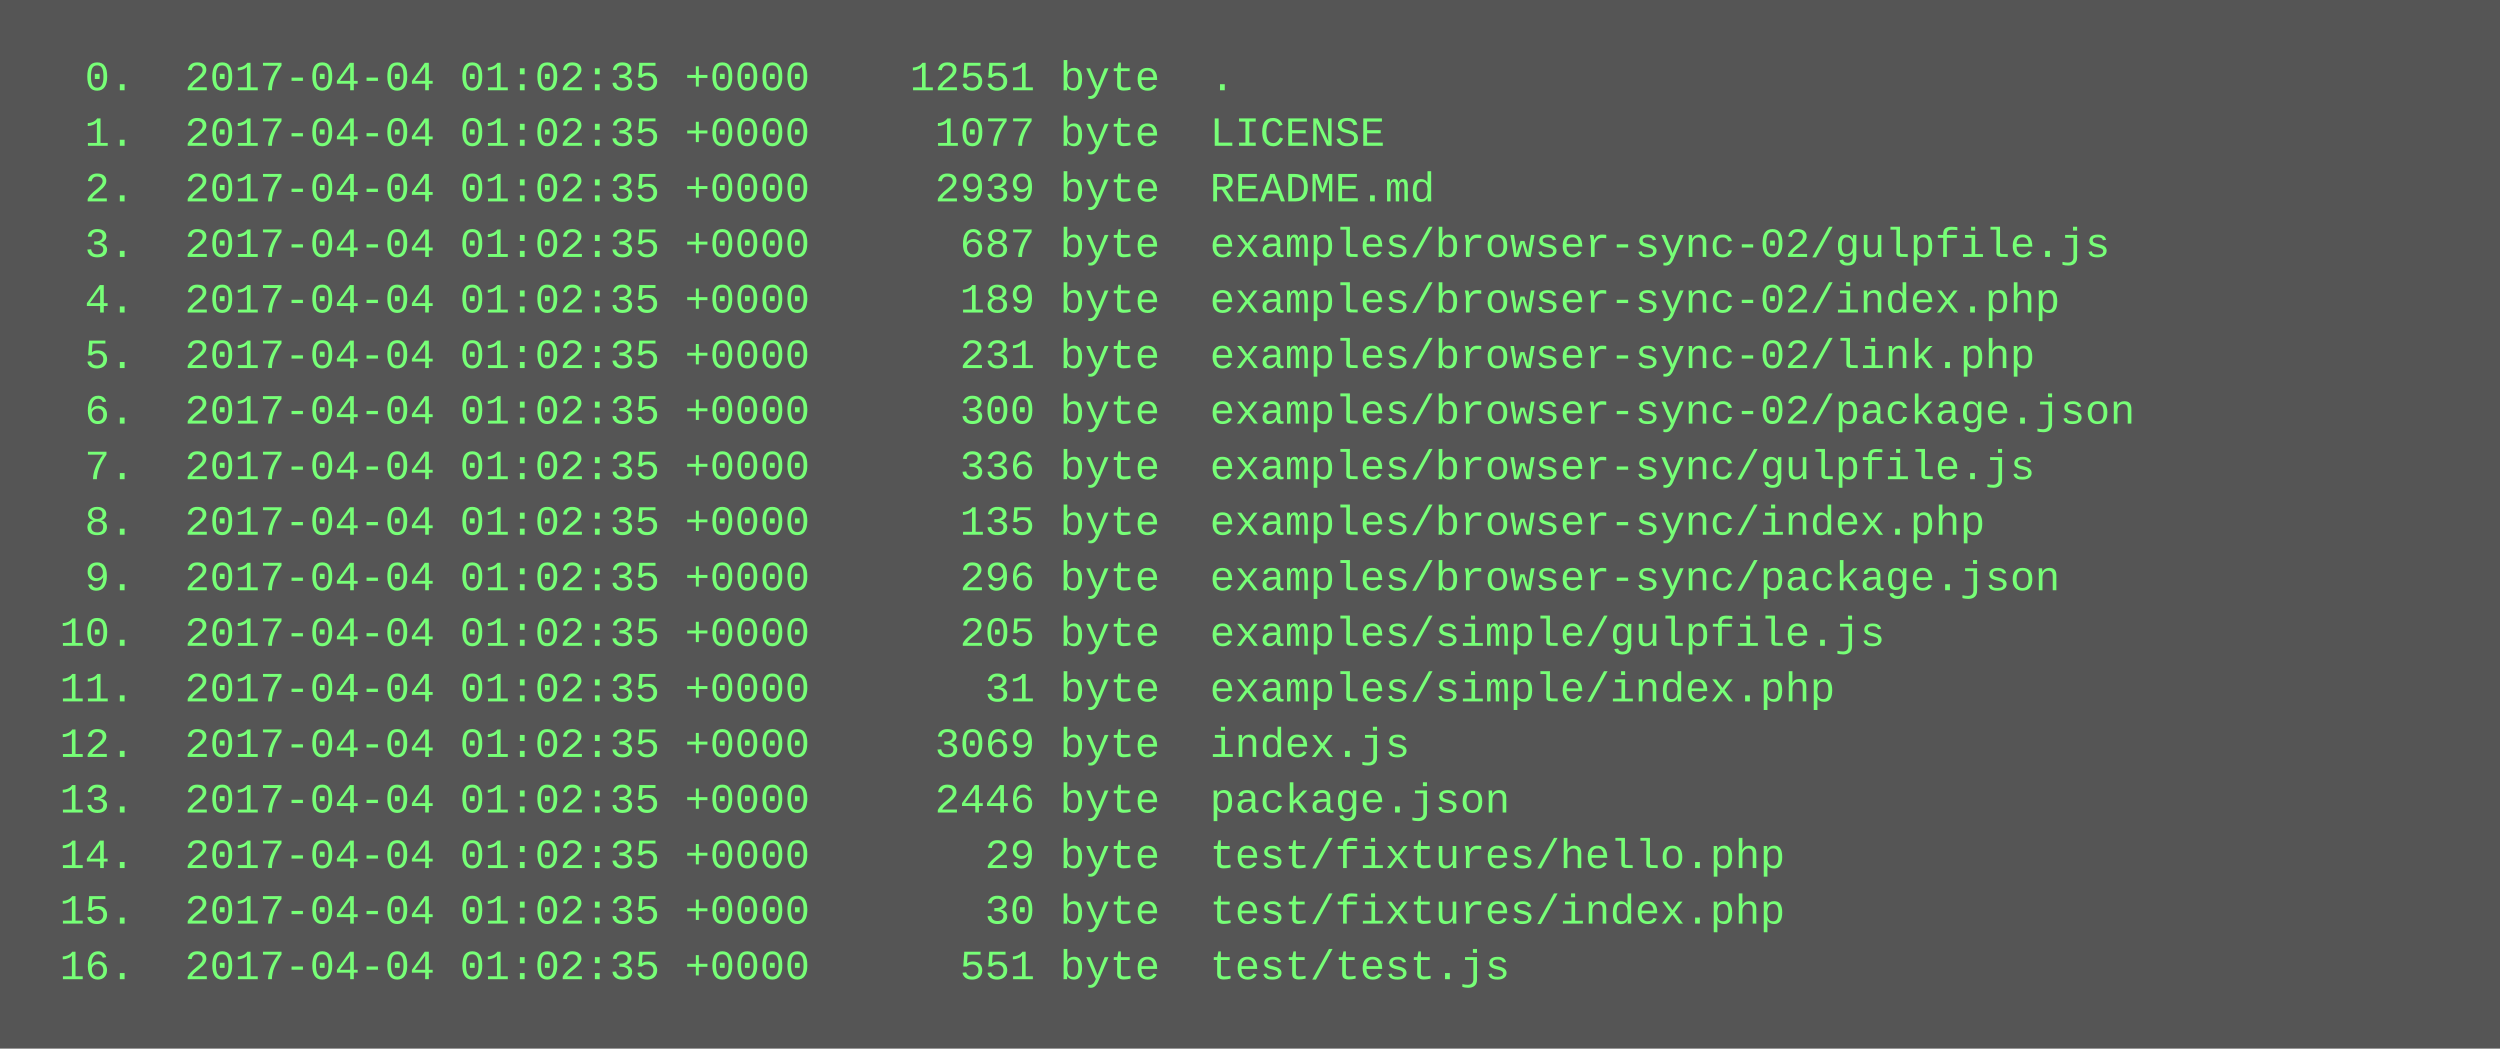
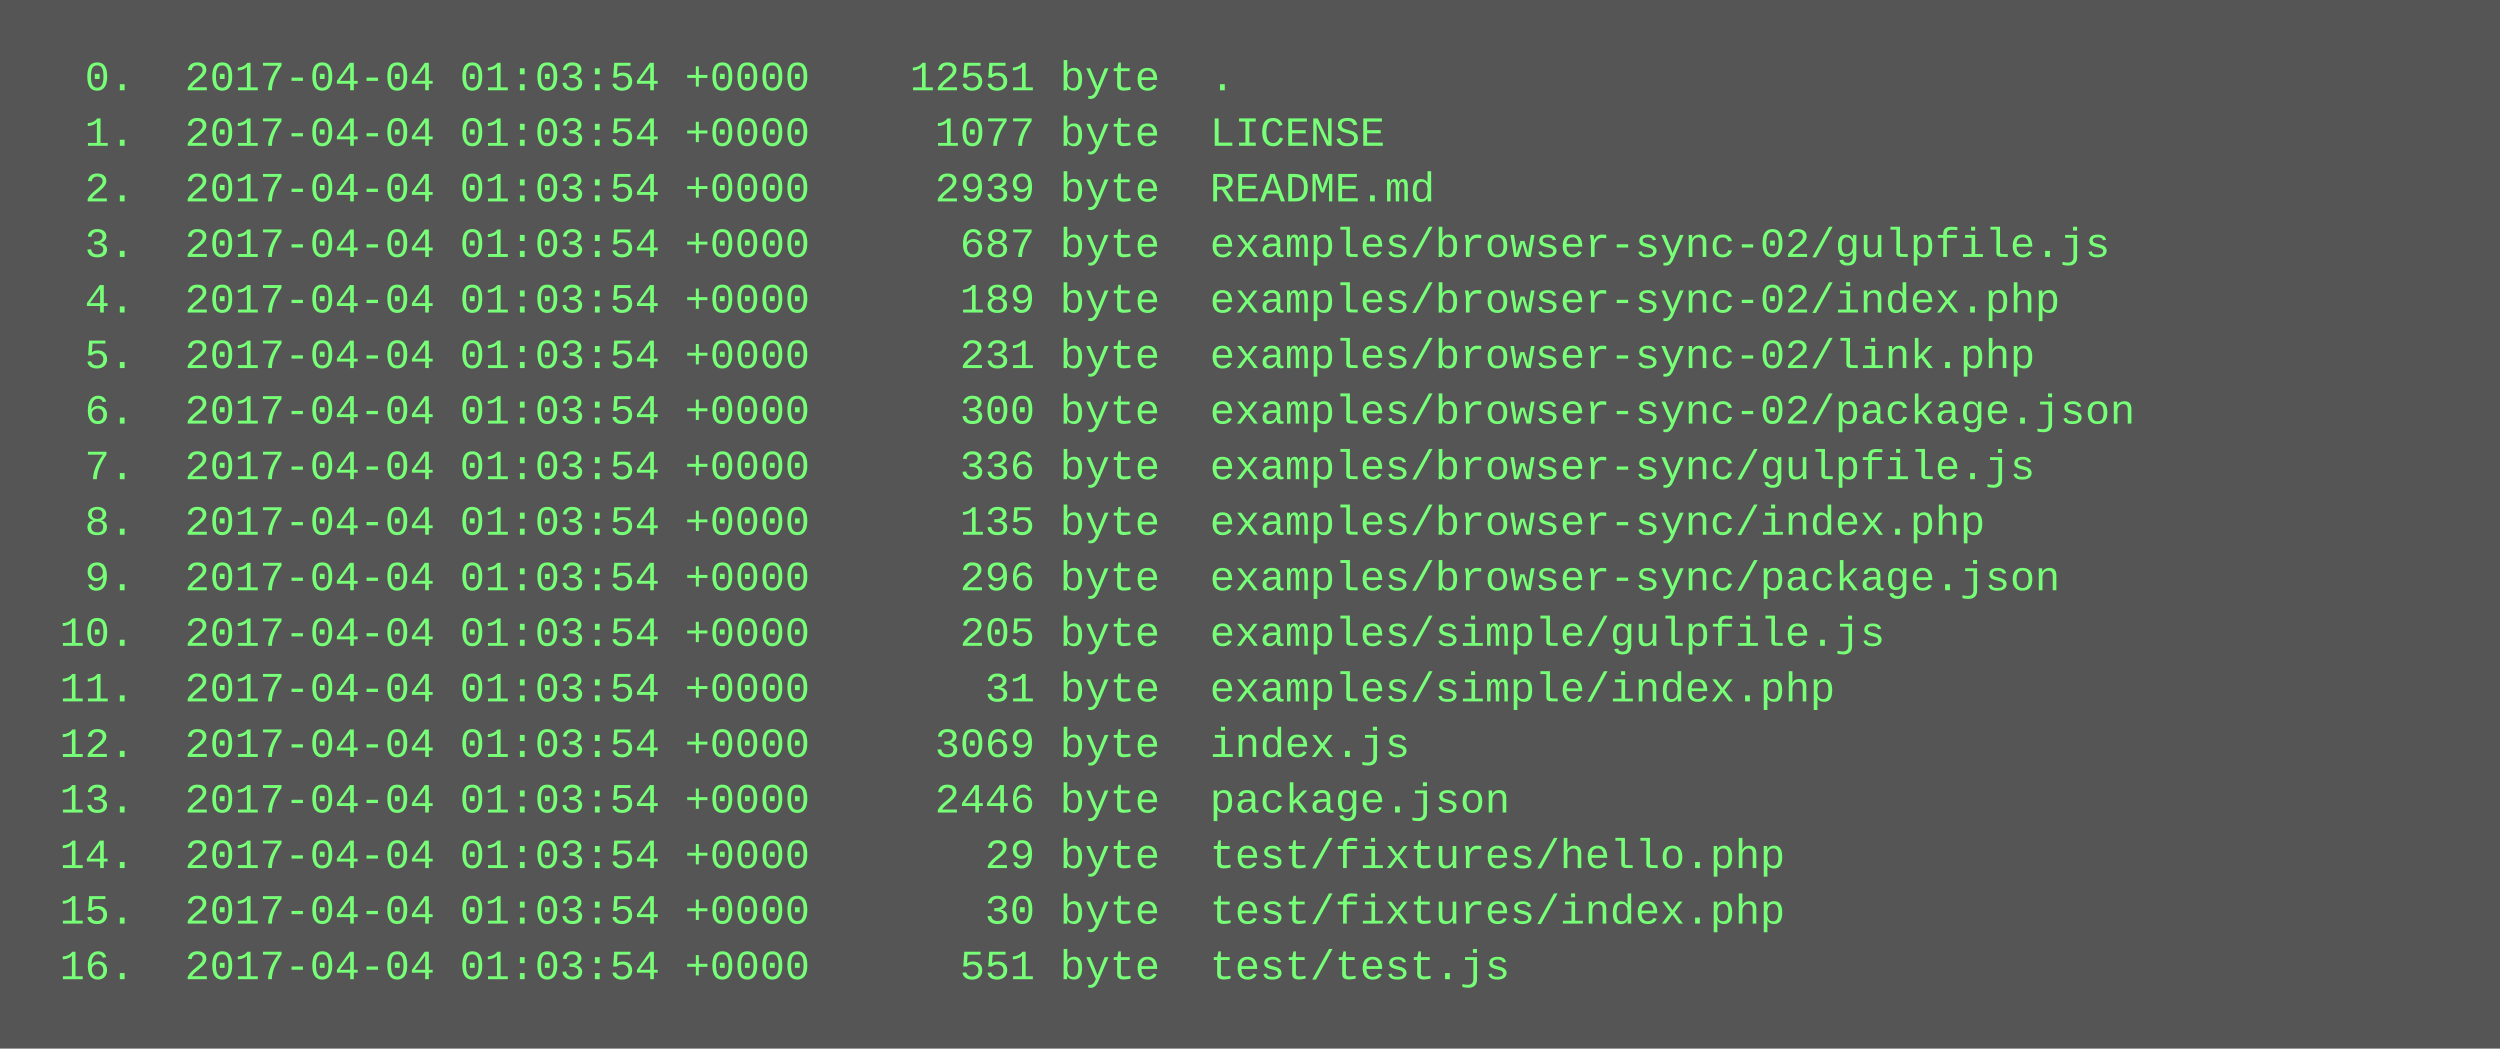
<svg xmlns="http://www.w3.org/2000/svg" height="302" width="720">
  <rect height="302" fill="#555" width="720" />
  <text fill="#7f7" font-family="Courier New" font-size="12" xml:space="preserve">
-     <tspan x="10" y="26">  0.  2017-04-04 01:02:35 +0000    12551 byte  .</tspan>
-     <tspan x="10" y="42">  1.  2017-04-04 01:02:35 +0000     1077 byte  LICENSE</tspan>
-     <tspan x="10" y="58">  2.  2017-04-04 01:02:35 +0000     2939 byte  README.md</tspan>
-     <tspan x="10" y="74">  3.  2017-04-04 01:02:35 +0000      687 byte  examples/browser-sync-02/gulpfile.js</tspan>
-     <tspan x="10" y="90">  4.  2017-04-04 01:02:35 +0000      189 byte  examples/browser-sync-02/index.php</tspan>
-     <tspan x="10" y="106">  5.  2017-04-04 01:02:35 +0000      231 byte  examples/browser-sync-02/link.php</tspan>
-     <tspan x="10" y="122">  6.  2017-04-04 01:02:35 +0000      300 byte  examples/browser-sync-02/package.json</tspan>
-     <tspan x="10" y="138">  7.  2017-04-04 01:02:35 +0000      336 byte  examples/browser-sync/gulpfile.js</tspan>
-     <tspan x="10" y="154">  8.  2017-04-04 01:02:35 +0000      135 byte  examples/browser-sync/index.php</tspan>
-     <tspan x="10" y="170">  9.  2017-04-04 01:02:35 +0000      296 byte  examples/browser-sync/package.json</tspan>
-     <tspan x="10" y="186"> 10.  2017-04-04 01:02:35 +0000      205 byte  examples/simple/gulpfile.js</tspan>
-     <tspan x="10" y="202"> 11.  2017-04-04 01:02:35 +0000       31 byte  examples/simple/index.php</tspan>
-     <tspan x="10" y="218"> 12.  2017-04-04 01:02:35 +0000     3069 byte  index.js</tspan>
-     <tspan x="10" y="234"> 13.  2017-04-04 01:02:35 +0000     2446 byte  package.json</tspan>
-     <tspan x="10" y="250"> 14.  2017-04-04 01:02:35 +0000       29 byte  test/fixtures/hello.php</tspan>
-     <tspan x="10" y="266"> 15.  2017-04-04 01:02:35 +0000       30 byte  test/fixtures/index.php</tspan>
-     <tspan x="10" y="282"> 16.  2017-04-04 01:02:35 +0000      551 byte  test/test.js</tspan>
+     <tspan x="10" y="26">  0.  2017-04-04 01:03:54 +0000    12551 byte  .</tspan>
+     <tspan x="10" y="42">  1.  2017-04-04 01:03:54 +0000     1077 byte  LICENSE</tspan>
+     <tspan x="10" y="58">  2.  2017-04-04 01:03:54 +0000     2939 byte  README.md</tspan>
+     <tspan x="10" y="74">  3.  2017-04-04 01:03:54 +0000      687 byte  examples/browser-sync-02/gulpfile.js</tspan>
+     <tspan x="10" y="90">  4.  2017-04-04 01:03:54 +0000      189 byte  examples/browser-sync-02/index.php</tspan>
+     <tspan x="10" y="106">  5.  2017-04-04 01:03:54 +0000      231 byte  examples/browser-sync-02/link.php</tspan>
+     <tspan x="10" y="122">  6.  2017-04-04 01:03:54 +0000      300 byte  examples/browser-sync-02/package.json</tspan>
+     <tspan x="10" y="138">  7.  2017-04-04 01:03:54 +0000      336 byte  examples/browser-sync/gulpfile.js</tspan>
+     <tspan x="10" y="154">  8.  2017-04-04 01:03:54 +0000      135 byte  examples/browser-sync/index.php</tspan>
+     <tspan x="10" y="170">  9.  2017-04-04 01:03:54 +0000      296 byte  examples/browser-sync/package.json</tspan>
+     <tspan x="10" y="186"> 10.  2017-04-04 01:03:54 +0000      205 byte  examples/simple/gulpfile.js</tspan>
+     <tspan x="10" y="202"> 11.  2017-04-04 01:03:54 +0000       31 byte  examples/simple/index.php</tspan>
+     <tspan x="10" y="218"> 12.  2017-04-04 01:03:54 +0000     3069 byte  index.js</tspan>
+     <tspan x="10" y="234"> 13.  2017-04-04 01:03:54 +0000     2446 byte  package.json</tspan>
+     <tspan x="10" y="250"> 14.  2017-04-04 01:03:54 +0000       29 byte  test/fixtures/hello.php</tspan>
+     <tspan x="10" y="266"> 15.  2017-04-04 01:03:54 +0000       30 byte  test/fixtures/index.php</tspan>
+     <tspan x="10" y="282"> 16.  2017-04-04 01:03:54 +0000      551 byte  test/test.js</tspan>
  </text>
</svg>
